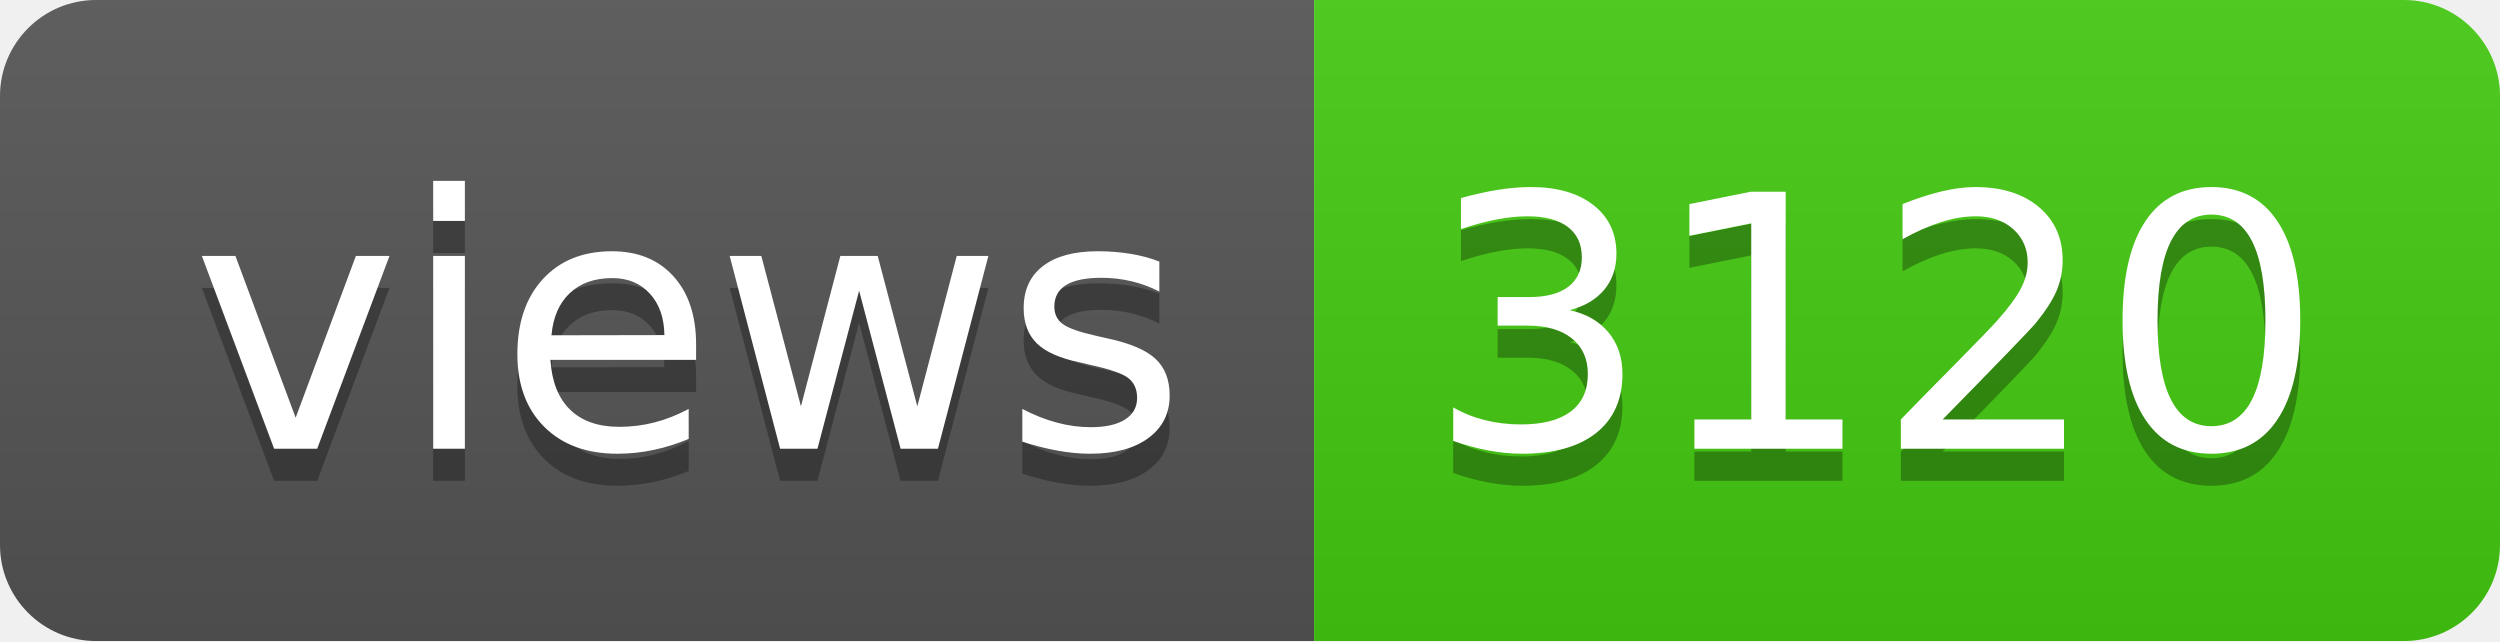
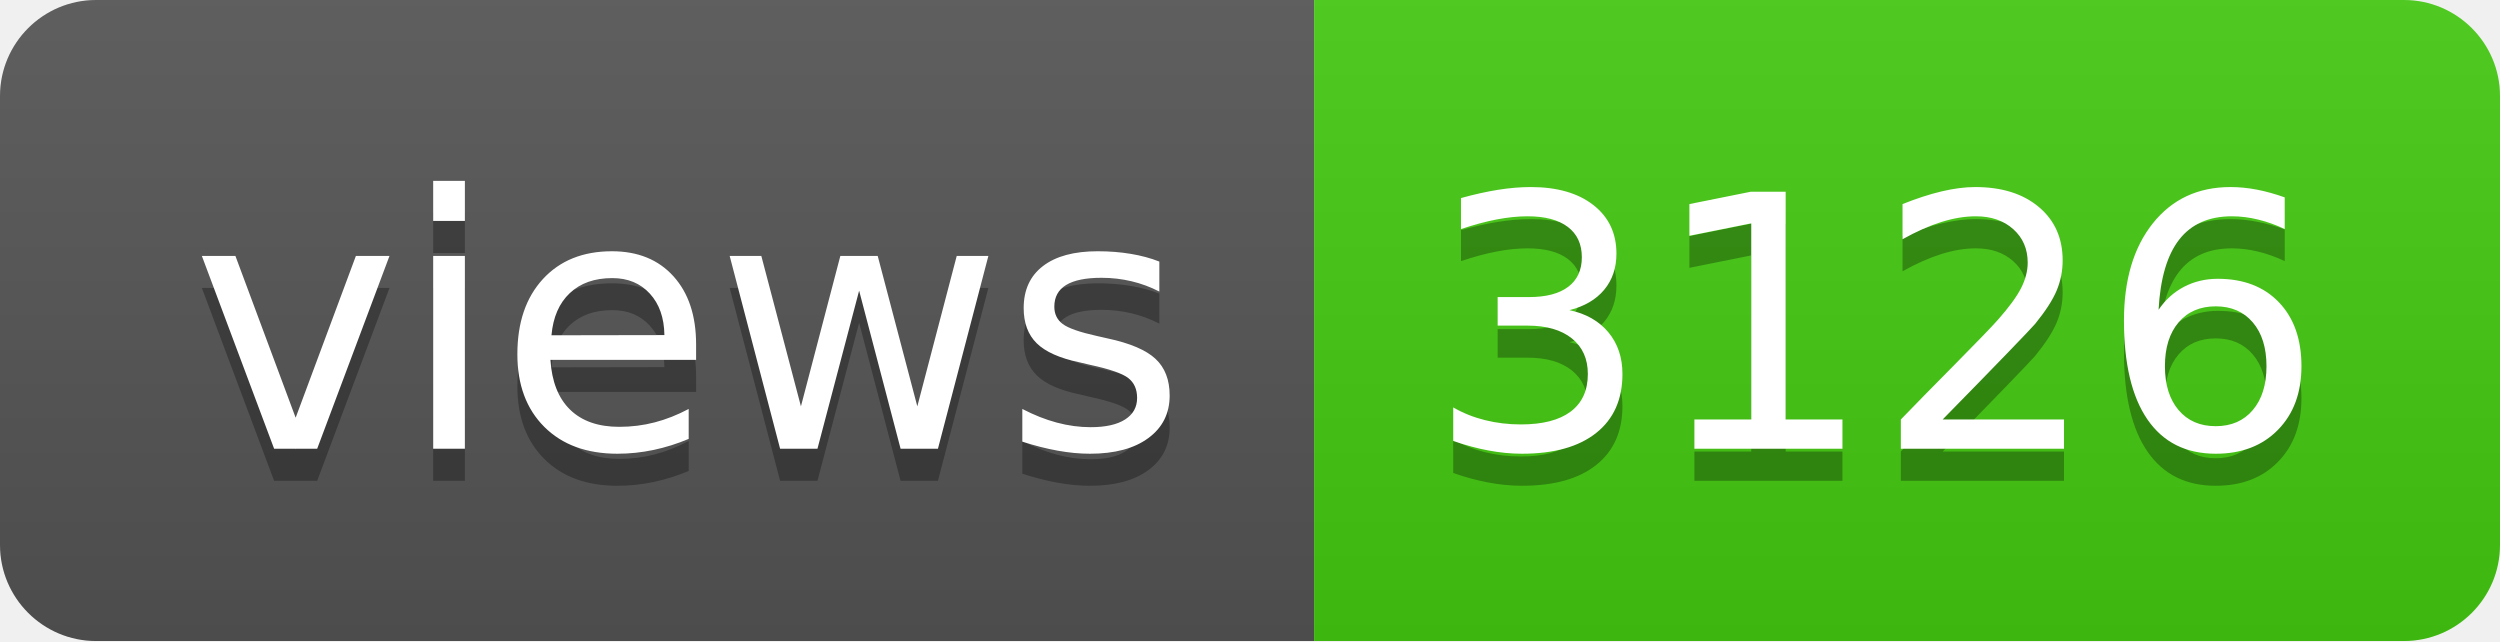
- <svg xmlns="http://www.w3.org/2000/svg" width="78" height="20" role="img" aria-label="views: 3120">
+ <svg xmlns="http://www.w3.org/2000/svg" width="78" height="20" role="img" aria-label="views: 3126">
  <linearGradient id="s" x2="0" y2="100%">
    <stop offset="0" stop-color="#bbb" stop-opacity=".1" />
    <stop offset="1" stop-opacity=".1" />
  </linearGradient>
  <clipPath id="r">
    <rect width="78" height="20" rx="3" fill="#fff" />
  </clipPath>
  <g clip-path="url(#r)">
    <rect width="41" height="20" fill="#555" />
    <rect x="41" width="37" height="20" fill="#4c1" />
    <rect width="78" height="20" fill="url(#s)" />
  </g>
  <g fill="#fff" text-anchor="middle" font-family="Verdana,Geneva,DejaVu Sans,sans-serif" text-rendering="geometricPrecision" font-size="110">
    <text aria-hidden="true" x="215" y="150" fill="#010101" fill-opacity=".3" transform="scale(.1)" textLength="310">views</text>
    <text x="215" y="140" transform="scale(.1)" fill="#fff" textLength="310">views</text>
-     <text aria-hidden="true" x="585" y="150" fill="#010101" fill-opacity=".3" transform="scale(.1)" textLength="270">3120</text>
-     <text x="585" y="140" transform="scale(.1)" fill="#fff" textLength="270">3120</text>
+     <text aria-hidden="true" x="585" y="150" fill="#010101" fill-opacity=".3" transform="scale(.1)" textLength="270">3126</text>
+     <text x="585" y="140" transform="scale(.1)" fill="#fff" textLength="270">3126</text>
  </g>
</svg>
